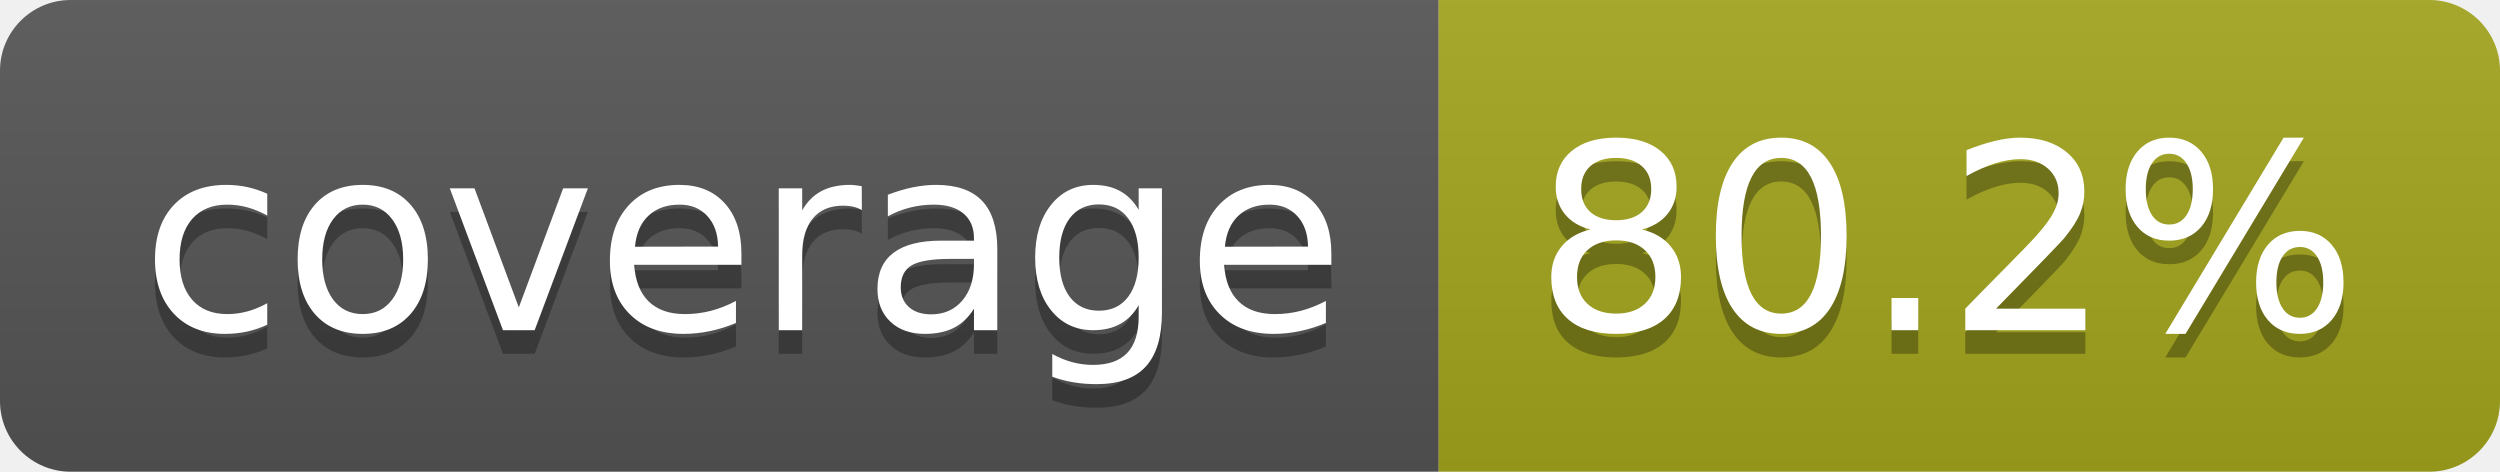
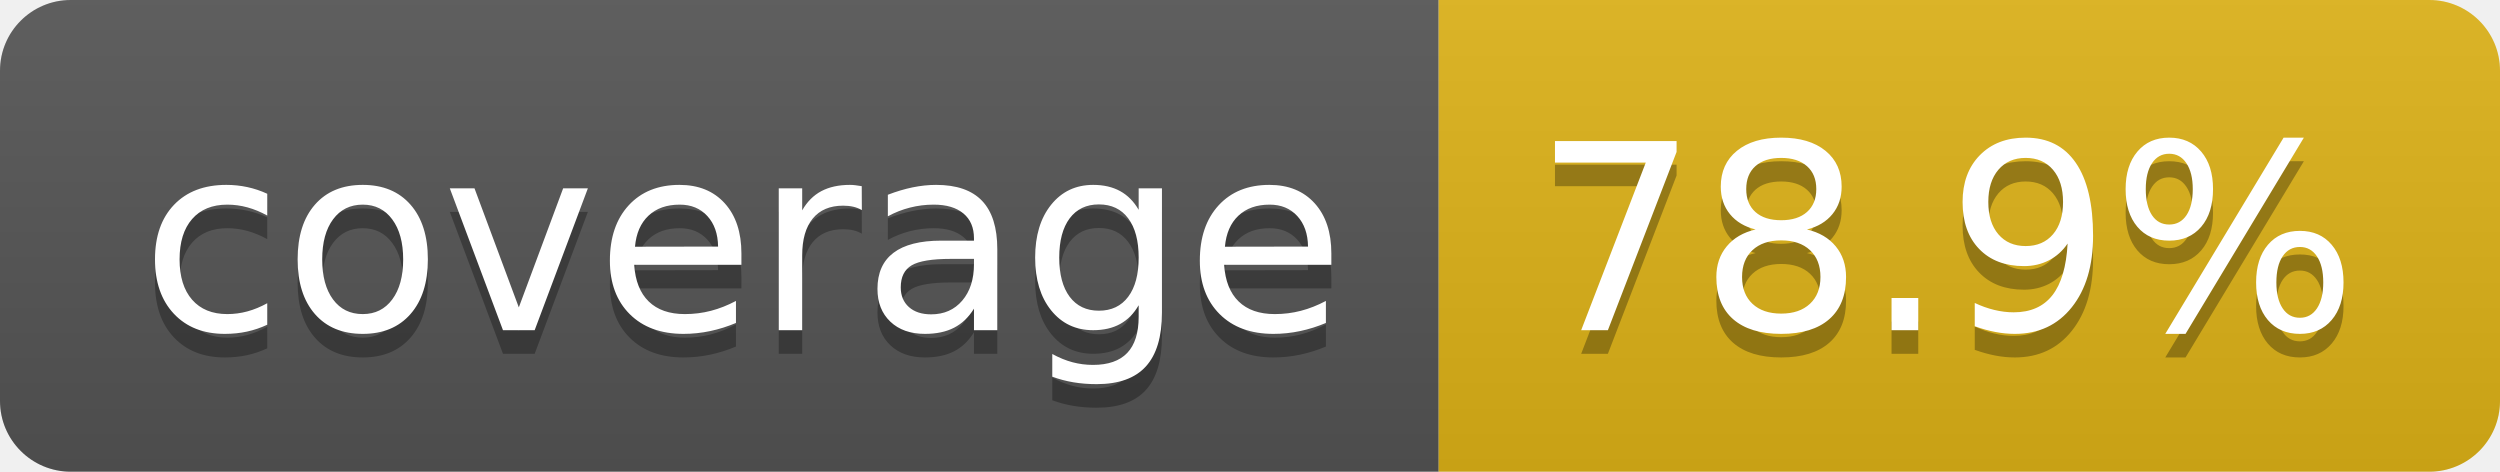
- <svg xmlns="http://www.w3.org/2000/svg" width="106" height="20" role="img" aria-label="coverage: 80.2%">
+ <svg xmlns="http://www.w3.org/2000/svg" width="106" height="20" role="img" aria-label="coverage: 78.9%">
  <linearGradient id="s" x2="0" y2="100%">
    <stop offset="0" stop-color="#bbb" stop-opacity=".1" />
    <stop offset="1" stop-opacity=".1" />
  </linearGradient>
  <clipPath id="r">
    <rect width="106" height="20" rx="3" fill="#fff" />
  </clipPath>
  <g clip-path="url(#r)">
    <rect width="61" height="20" fill="#555" />
-     <rect x="61" width="45" height="20" fill="#a4a61d" />
+     <rect x="61" width="45" height="20" fill="#dfb317" />
    <rect width="106" height="20" fill="url(#s)" />
  </g>
  <g fill="#fff" text-anchor="middle" font-family="Verdana,Geneva,DejaVu Sans,sans-serif" text-rendering="geometricPrecision" font-size="110">
    <text aria-hidden="true" x="315" y="150" fill="#010101" fill-opacity=".3" transform="scale(.1)" textLength="510">coverage</text>
    <text x="315" y="140" transform="scale(.1)" fill="#fff" textLength="510">coverage</text>
-     <text aria-hidden="true" x="825" y="150" fill="#010101" fill-opacity=".3" transform="scale(.1)" textLength="350">80.2%</text>
-     <text x="825" y="140" transform="scale(.1)" fill="#fff" textLength="350">80.2%</text>
+     <text aria-hidden="true" x="825" y="150" fill="#010101" fill-opacity=".3" transform="scale(.1)" textLength="350">78.9%</text>
+     <text x="825" y="140" transform="scale(.1)" fill="#fff" textLength="350">78.9%</text>
  </g>
</svg>
